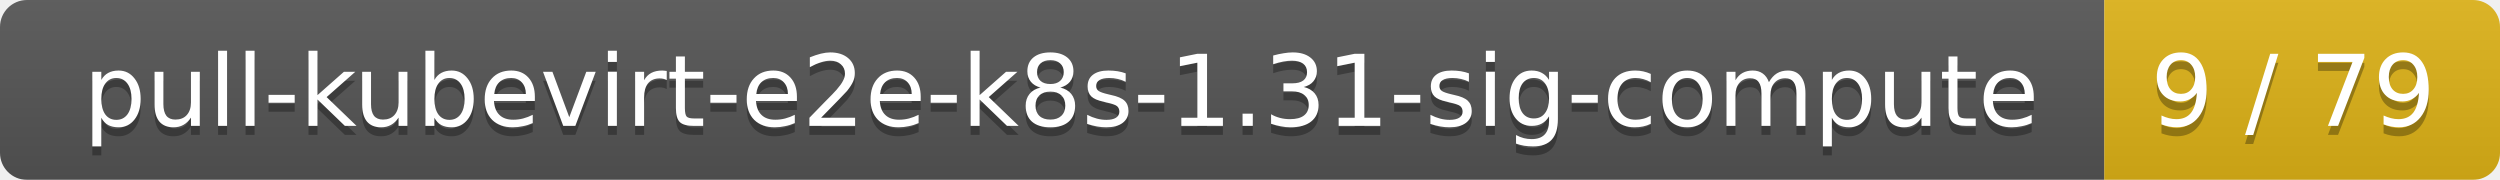
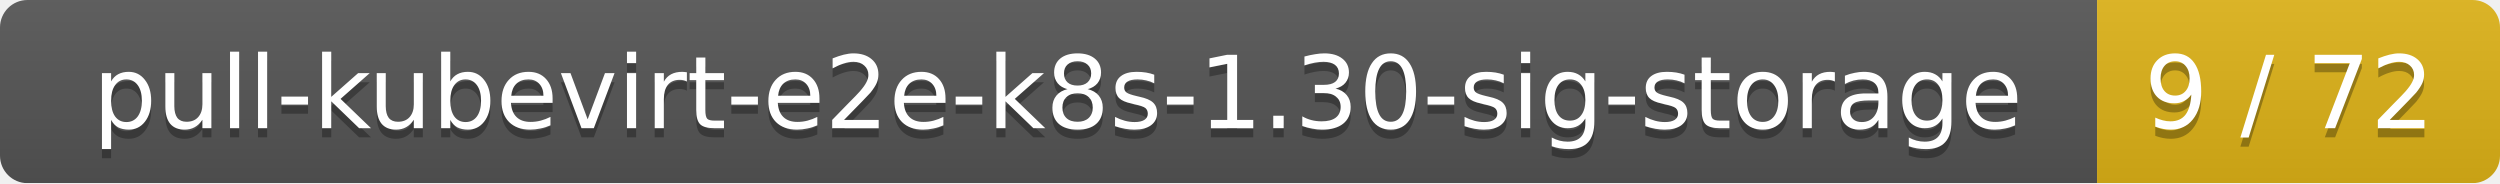
- <svg xmlns="http://www.w3.org/2000/svg" width="278" height="20">
+ <svg xmlns="http://www.w3.org/2000/svg" width="273" height="20">
  <linearGradient id="smooth" x2="0" y2="100%">
    <stop offset="0" stop-color="#bbb" stop-opacity=".1" />
    <stop offset="1" stop-opacity=".1" />
  </linearGradient>
  <mask id="round">
-     <rect width="278" height="20" rx="3" fill="#fff" />
+     <rect width="273" height="20" rx="3" fill="#fff" />
  </mask>
  <g mask="url(#round)">
-     <rect width="234" height="20" fill="#555" />
-     <rect x="234" width="44" height="20" fill="#dfb317" />
-     <rect width="278" height="20" fill="url(#smooth)" />
+     <rect width="229" height="20" fill="#555" />
+     <rect x="229" width="44" height="20" fill="#dfb317" />
+     <rect width="273" height="20" fill="url(#smooth)" />
  </g>
  <g fill="#fff" text-anchor="middle" font-family="DejaVu Sans,Verdana,Geneva,sans-serif" font-size="11">
-     <text x="118" y="15" fill="#010101" fill-opacity=".3">pull-kubevirt-e2e-k8s-1.31-sig-compute</text>
-     <text x="118" y="14">pull-kubevirt-e2e-k8s-1.31-sig-compute</text>
-     <text x="255" y="15" fill="#010101" fill-opacity=".3">9 / 79</text>
-     <text x="255" y="14">9 / 79</text>
+     <text x="115.5" y="15" fill="#010101" fill-opacity=".3">pull-kubevirt-e2e-k8s-1.30-sig-storage</text>
+     <text x="115.5" y="14">pull-kubevirt-e2e-k8s-1.30-sig-storage</text>
+     <text x="250" y="15" fill="#010101" fill-opacity=".3">9 / 72</text>
+     <text x="250" y="14">9 / 72</text>
  </g>
</svg>
